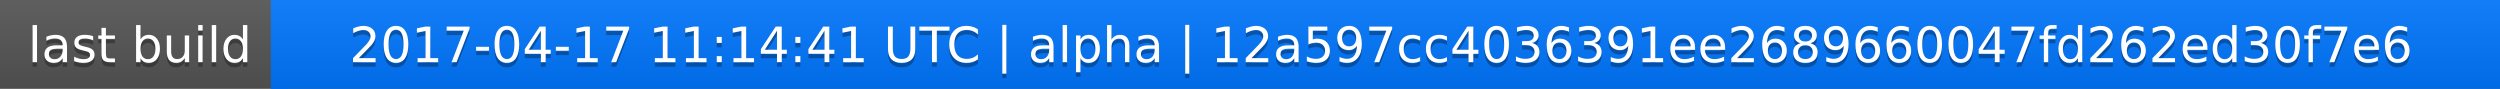
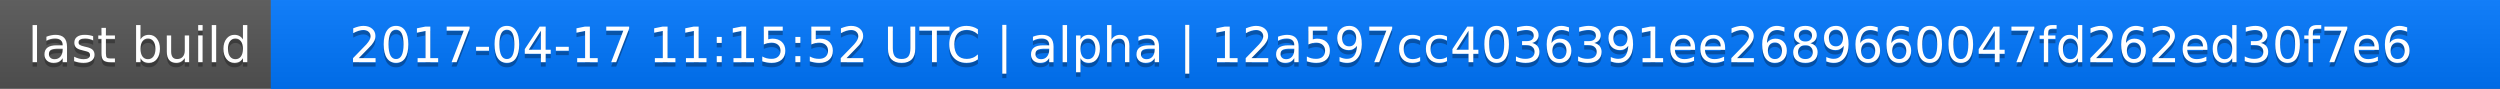
<svg xmlns="http://www.w3.org/2000/svg" width="563" height="20">
  <linearGradient id="a" x2="0" y2="100%">
    <stop offset="0" stop-color="#bbb" stop-opacity=".1" />
    <stop offset="1" stop-opacity=".1" />
  </linearGradient>
  <rect rx="0" width="563" height="20" fill="#555" />
  <rect rx="0" x="61" width="502" height="20" fill="#07f" />
  <path fill="#07f" d="M61 0h4v20h-4z" />
  <rect rx="0" width="563" height="20" fill="url(#a)" />
  <g fill="#fff" text-anchor="middle" font-family="DejaVu Sans,Verdana,Geneva,sans-serif" font-size="11">
    <text x="31.5" y="15" fill="#010101" fill-opacity=".3">last build</text>
    <text x="31.5" y="14">last build</text>
-     <text x="311" y="15" fill="#010101" fill-opacity=".3">2017-04-17 11:14:41 UTC | alpha | 12a597cc4036391ee2689660047fd262ed30f7e6</text>
-     <text x="311" y="14">2017-04-17 11:14:41 UTC | alpha | 12a597cc4036391ee2689660047fd262ed30f7e6</text>
+     <text x="311" y="15" fill="#010101" fill-opacity=".3">2017-04-17 11:15:52 UTC | alpha | 12a597cc4036391ee2689660047fd262ed30f7e6</text>
+     <text x="311" y="14">2017-04-17 11:15:52 UTC | alpha | 12a597cc4036391ee2689660047fd262ed30f7e6</text>
  </g>
</svg>
